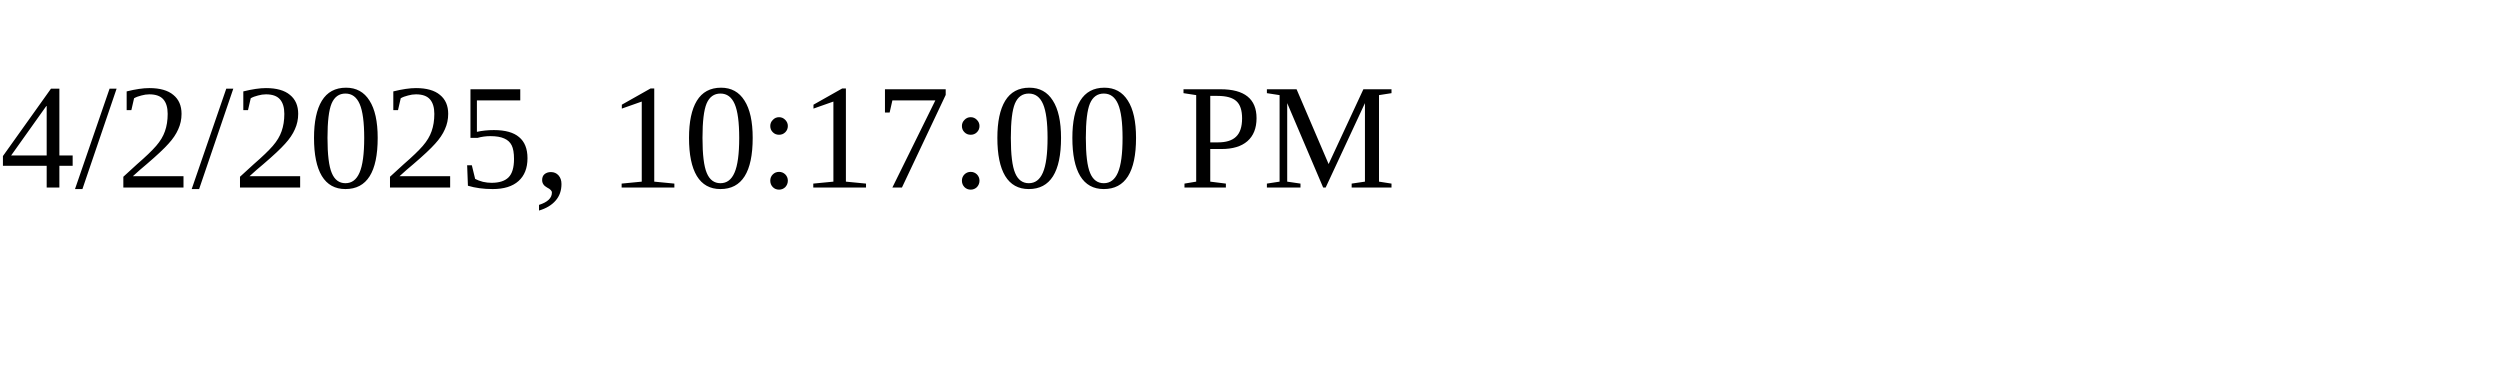
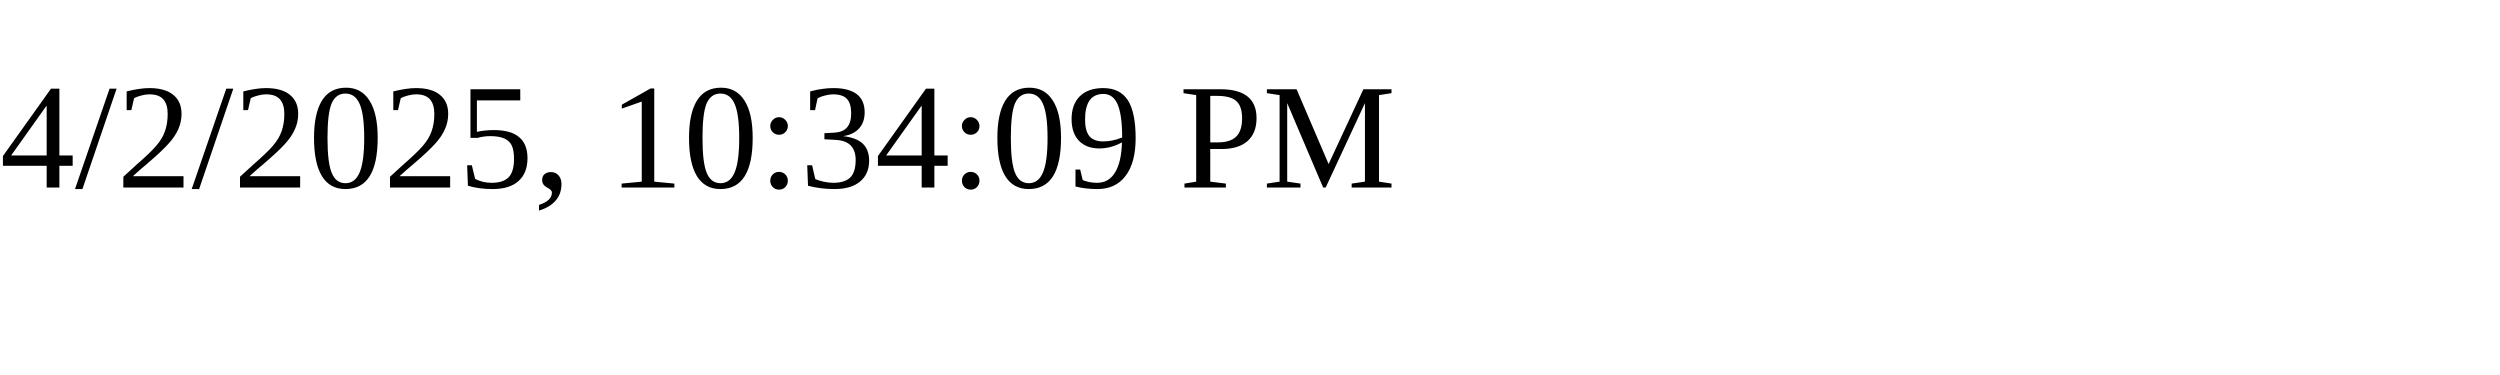
<svg xmlns="http://www.w3.org/2000/svg" height="30" width="200">
-   <text x="0" y="15">4/2/2025, 10:17:00 PM</text>
+   <text x="0" y="15">4/2/2025, 10:34:09 PM</text>
</svg>
